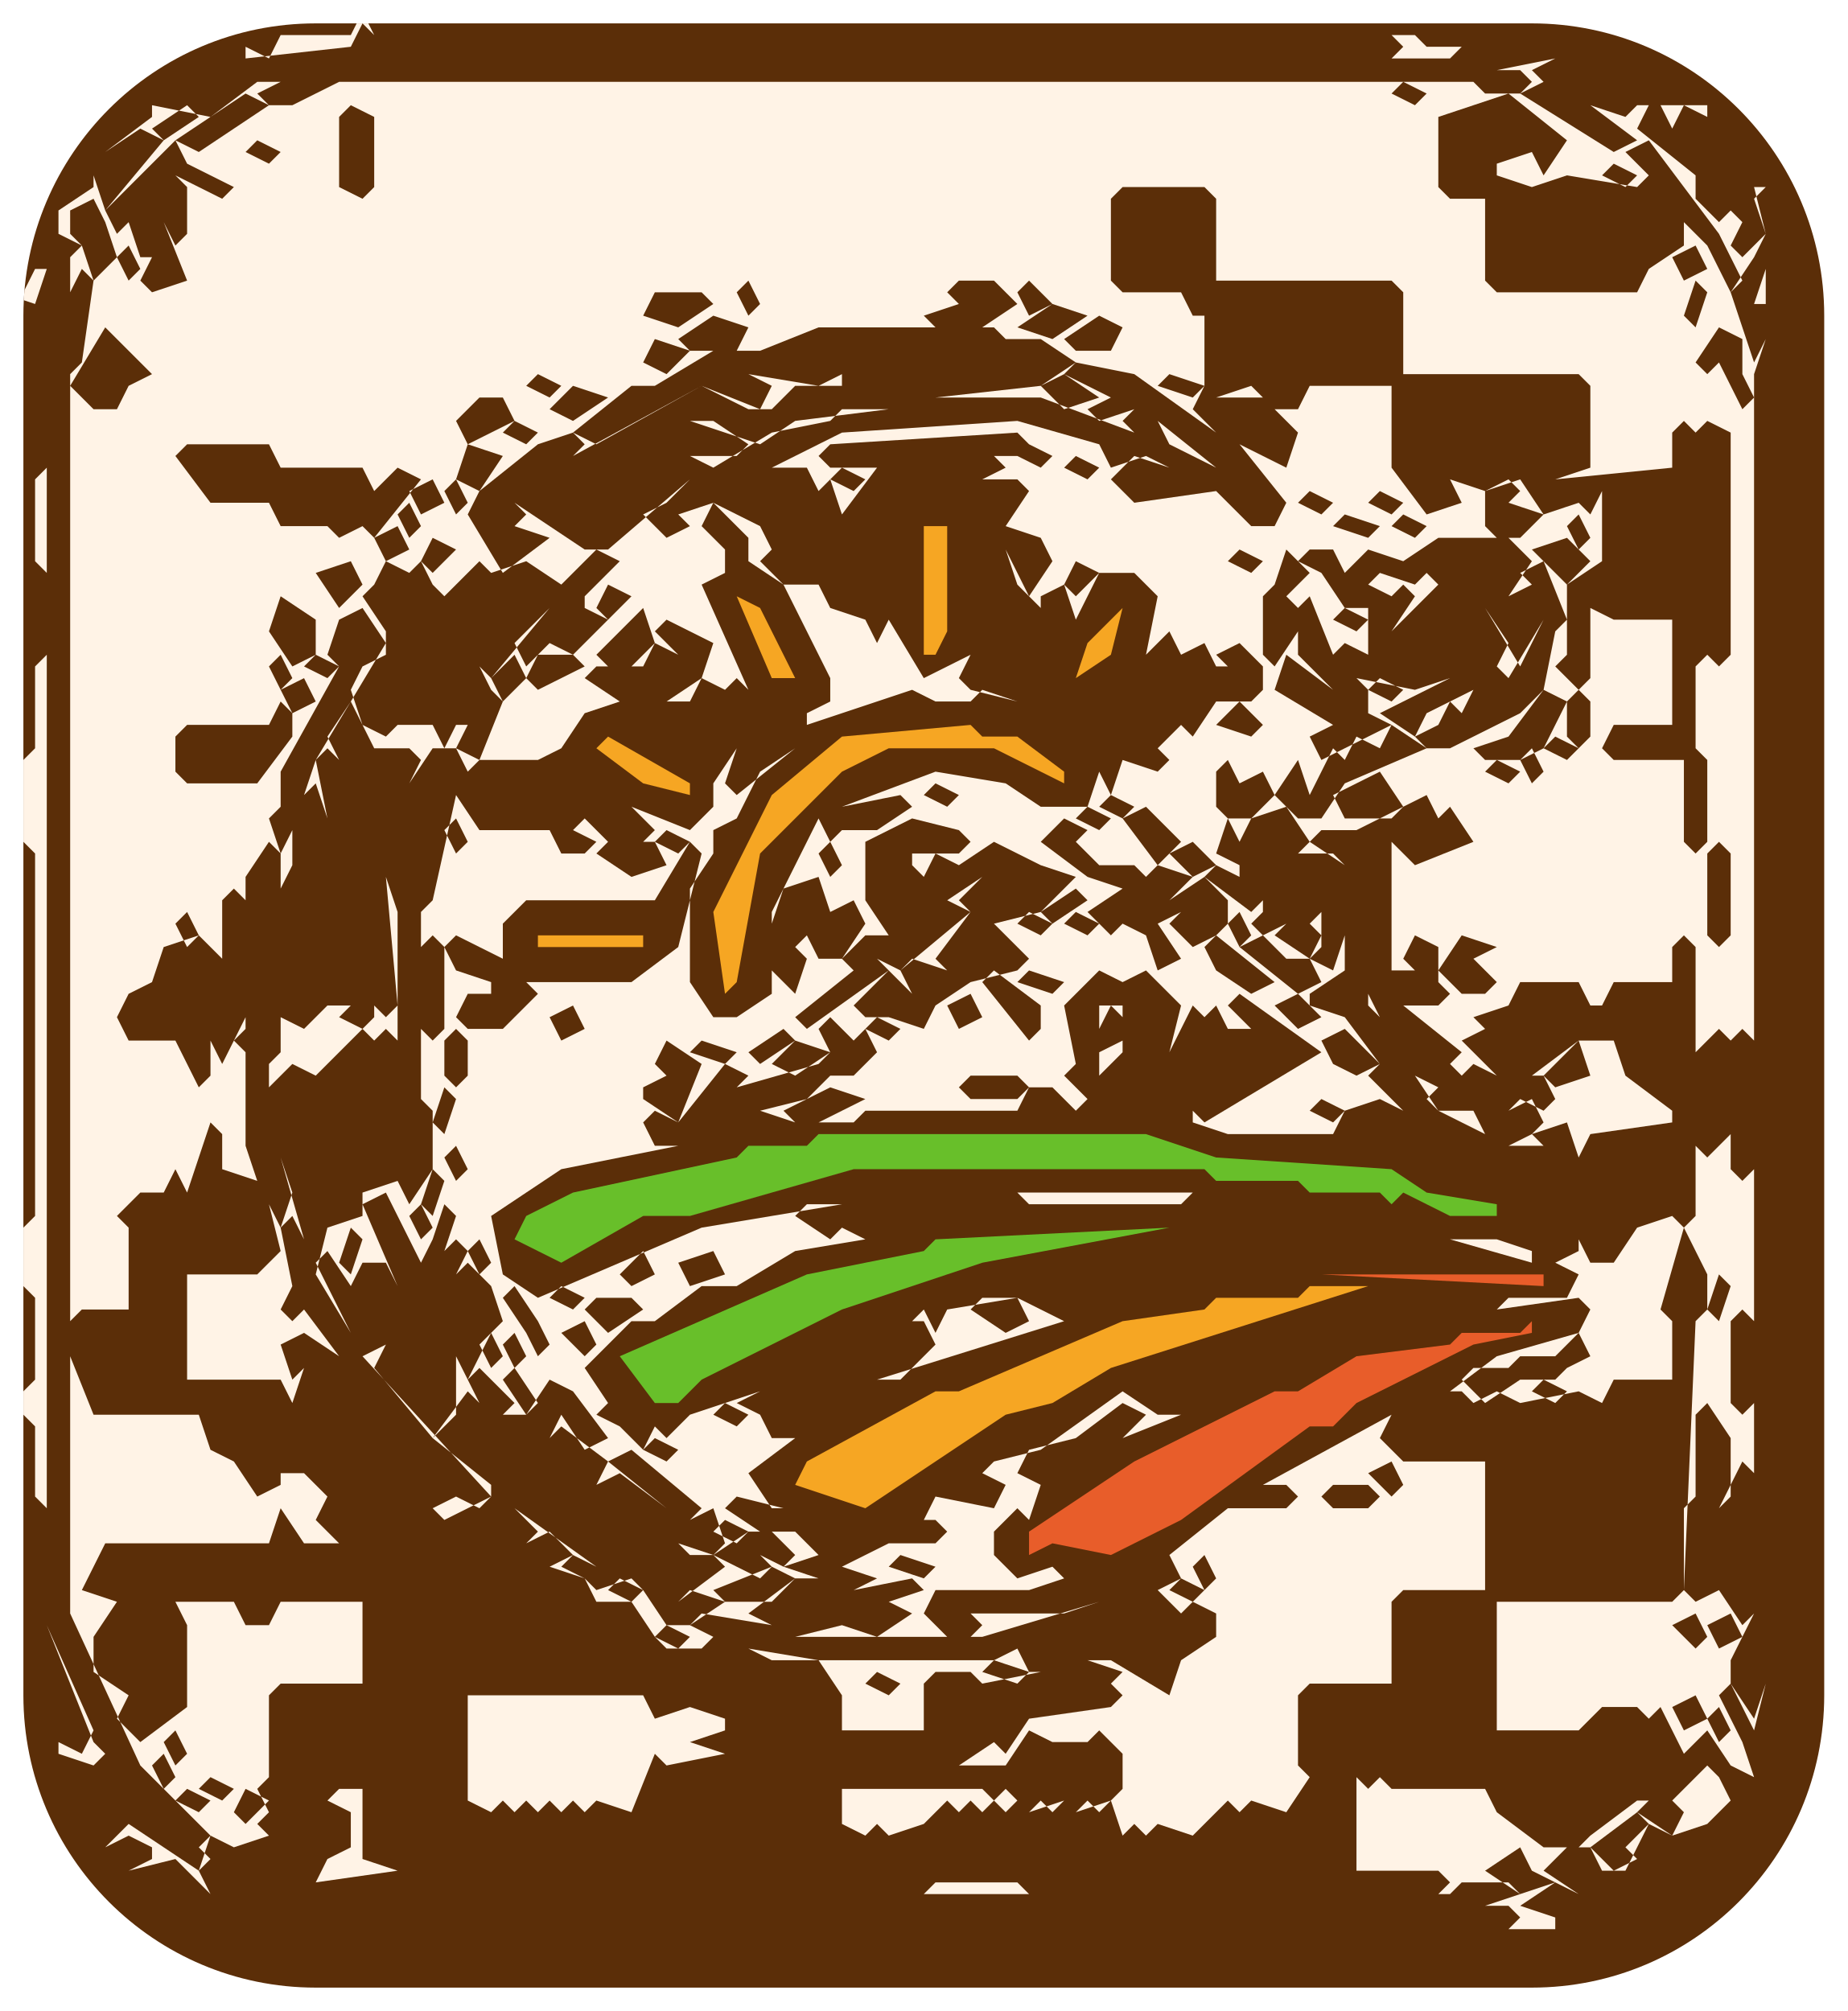
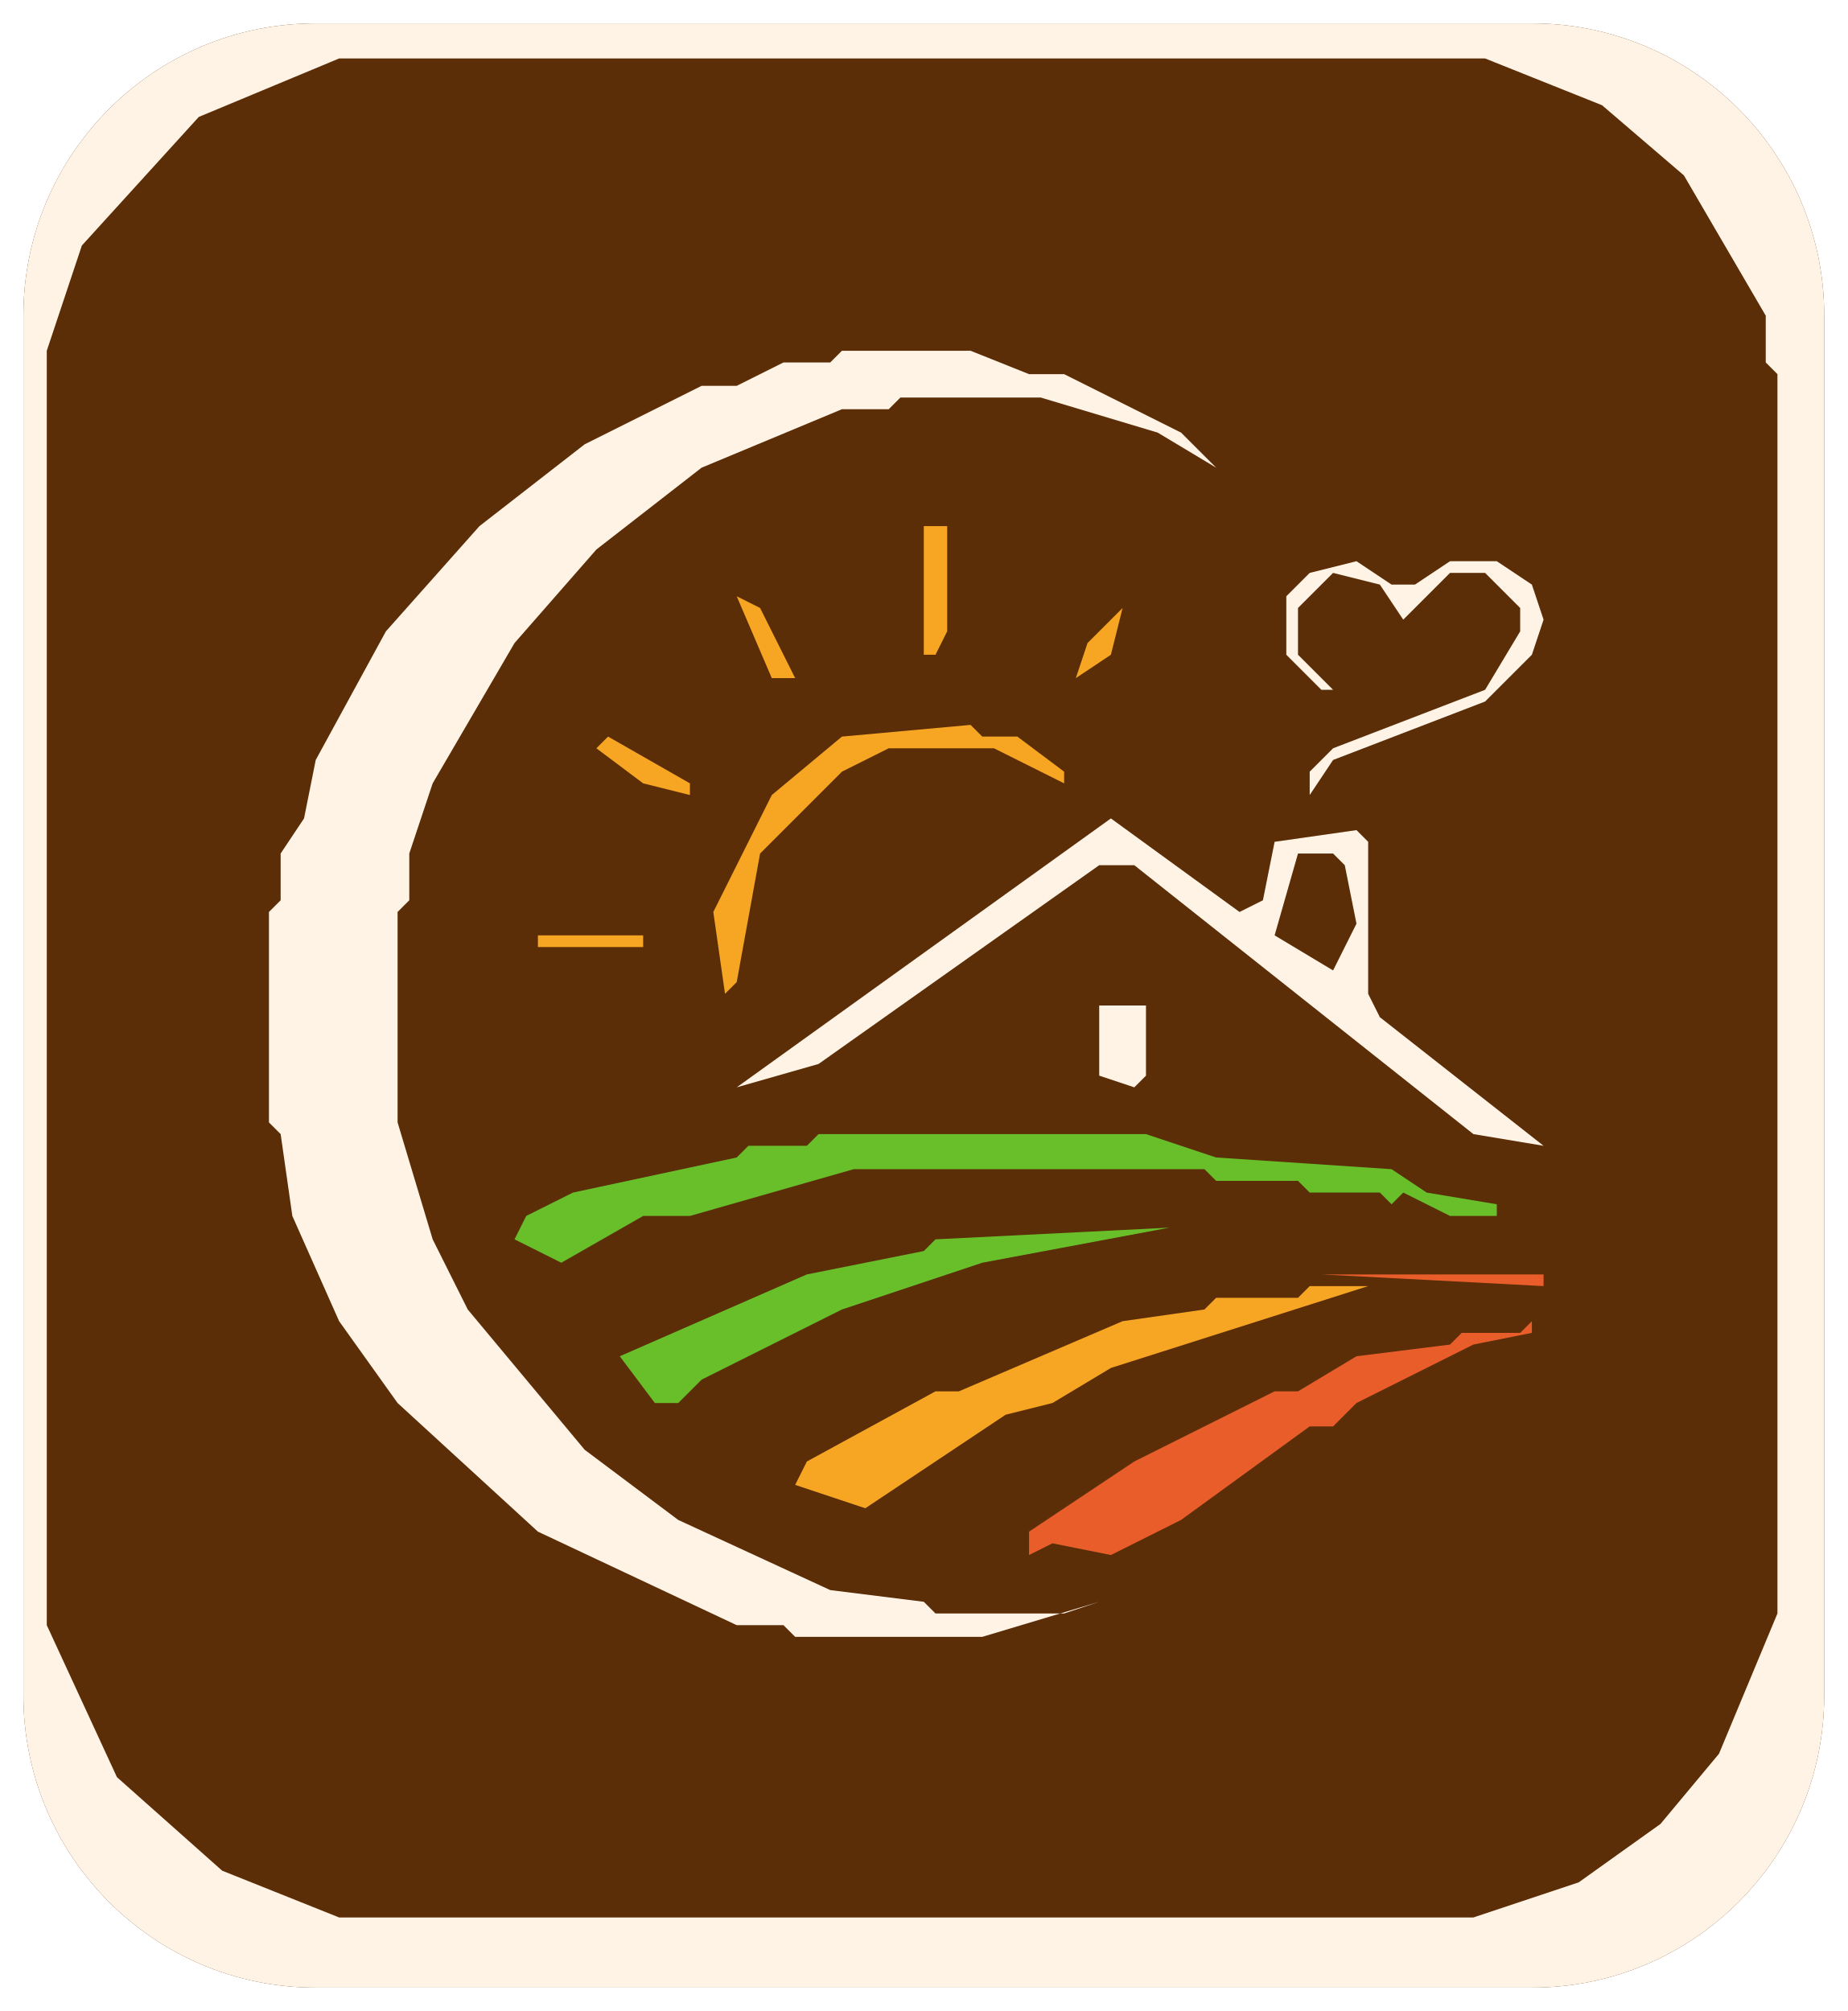
<svg xmlns="http://www.w3.org/2000/svg" viewBox="0 0 158 172" role="img" aria-label="Rascunho vetorial: marca · monograma-escuro">
  <rect x="2" y="2" width="154" height="168" rx="25" fill="#5B2E08" />
  <clipPath id="clip">
    <rect x="2" y="2" width="154" height="168" rx="25" />
  </clipPath>
  <g clip-path="url(#clip)">
-     <path fill="#FFF3E6" fill-rule="evenodd" d="M127,160 130,158 131,160 133,161 130,162Z M140,155 141,156 139,158 140,159 138,160 136,158Z M20,155 21,153 23,154 21,156Z M15,154 16,153 18,154 17,155Z M29,153 28,154 30,155 30,158 28,159 27,161 34,160 31,159 31,153Z M17,153 18,152 20,153 19,154Z M13,151 14,150 15,152 14,153Z M14,149 15,148 16,150 15,151Z M148,147 149,146 150,148 149,149Z M146,147 147,146 148,148 147,149Z M143,146 145,145 146,147 144,148Z M147,145 148,144 149,146 148,147Z M40,145 40,154 42,155 43,154 44,155 45,154 46,155 47,154 48,155 49,154 50,155 51,154 54,155 56,150 57,151 62,150 59,149 62,148 62,147 59,146 56,147 55,145Z M74,144 75,143 77,144 76,145Z M84,143 85,142 88,143 87,144Z M63,142 64,141 70,142 72,145 72,148 79,148 79,144 80,143 83,143 84,144 89,143 88,143 87,141 85,142 66,142 64,141Z M56,140 57,139 59,140 58,141Z M146,139 148,138 149,140 147,141Z M143,139 145,138 146,140 145,141Z M100,136 101,135 103,136 102,137Z M52,136 53,135 55,136 54,137Z M68,135 66,137 62,137 61,136 66,134Z M102,134 103,133 104,135 103,136Z M76,134 77,133 80,134 79,135Z M61,133 62,134 58,137 59,136 62,137 59,139 57,139 55,136 59,133Z M48,134 49,133 51,134 50,135Z M61,133 64,131 66,131 68,133 67,134 65,133 66,134 65,135Z M61,131 62,130 64,131 63,132Z M113,128 114,127 117,127 118,128 117,129 114,129Z M149,125 150,126 150,138 149,139 147,136 147,129Z M117,126 119,125 120,127 119,128Z M55,124 56,123 58,124 57,125Z M2,121 3,122 3,128 2,129 1,128 1,122Z M146,120 148,123 148,128 147,129 147,136 145,137 144,136 144,129 145,128 145,121Z M61,121 62,120 64,121 63,122Z M51,121 52,120 54,121 53,122Z M131,119 132,118 134,119 133,120Z M101,121 99,121 96,119 89,124 85,125 84,126 86,127 85,129 80,128 79,130 77,130 80,130 81,131 80,132 76,132 72,134 75,135 73,136 78,135 79,136 76,137 78,138 75,140 72,139 68,140 84,140 94,137 91,138 83,138 84,139 83,140 81,140 79,138 80,136 88,136 91,135 90,134 87,135 85,133 85,131 87,129 88,130 89,127 87,126 88,124 92,123 96,120 98,121 96,123Z M125,118 126,117 129,117 130,118 127,120Z M43,118 44,117 46,120 45,121Z M129,117 130,116 133,116 134,117 133,118 130,118Z M135,114 136,116 134,117 133,116Z M43,115 44,114 45,116 44,117Z M41,115 42,114 43,116 42,117Z M48,114 50,113 51,115 50,116Z M45,114 46,113 47,115 46,116Z M149,112 150,113 150,120 149,121 148,120 148,113Z M83,112 84,111 87,111 88,113 86,114Z M50,112 51,111 54,111 55,112 52,114Z M91,113 87,111 81,112 80,114 79,112 78,113 79,113 80,115 77,118 75,118Z M47,111 48,110 50,111 49,112Z M43,111 44,110 46,113 45,114Z M2,110 3,111 3,118 2,119 1,118 1,111Z M147,109 148,110 147,113 146,112Z M58,108 61,107 62,109 59,110Z M55,107 56,109 54,110 53,109Z M40,107 41,106 42,108 41,109Z M124,106 131,108 131,107 128,106Z M30,105 31,106 30,109 29,108Z M38,103 39,104 38,107 37,106Z M35,104 36,103 37,105 36,106Z M78,102 87,102 88,103 101,103 102,102 103,103 106,103 103,103 102,102Z M37,100 38,101 37,104 36,103Z M38,99 39,98 40,100 39,101Z M24,99 25,102 24,105 23,103 24,107 22,109 16,109 16,118 24,118 25,120 26,117 25,118 24,115 26,114 29,116 26,112 25,113 24,112 25,110 24,105 25,104 26,106Z M129,95 131,94 132,96 131,97Z M112,95 113,94 115,95 114,96Z M38,93 39,94 38,97 37,96Z M82,93 83,92 87,92 88,93 87,94 83,94Z M121,92 123,95 127,97 126,95 123,95 122,94 123,93Z M135,89 136,92 133,93 132,92Z M66,91 68,89 71,90 68,92Z M59,90 60,89 63,90 62,91Z M57,89 60,91 58,96 55,94 55,93 57,92 56,91Z M147,88 148,89 148,95 148,89 149,88 150,89 150,100 149,101 148,100 148,97 146,99 145,98 145,90Z M143,95 139,92 138,89 135,89 131,92 132,92 133,94 132,95 130,94 129,95 131,97 129,98 132,98 131,97 134,96 135,99 136,97 143,96Z M113,89 115,88 118,91 116,92 114,91Z M67,88 68,89 65,91 64,90Z M39,88 40,89 40,92 39,93 38,92 38,89Z M74,88 75,87 77,88 76,89Z M70,88 71,87 73,89 74,88 75,90 73,92 71,92 70,91 71,90Z M47,87 49,86 50,88 48,89Z M109,86 111,85 113,87 111,88Z M96,86 94,86 94,88 95,86 96,87 96,89 94,90 94,92 96,90Z M81,86 83,85 84,87 82,88Z M87,84 88,83 91,84 90,85Z M84,84 85,83 89,86 89,88 88,89Z M76,83 78,85 76,87 74,87 73,86Z M123,83 125,80 128,81 126,82 128,84 127,85 125,85Z M106,81 108,80 110,82 112,82 113,84 111,85Z M103,81 104,80 109,84 107,85 104,83Z M37,80 38,81 38,88 37,89 36,88 36,81Z M98,80 99,79 101,82 99,83Z M105,79 106,78 107,80 106,81Z M91,79 92,78 94,79 93,80Z M87,79 88,78 90,79 89,80Z M15,79 16,78 17,80 16,81Z M93,78 96,76 99,79 98,80 96,79 95,80Z M92,76 93,77 90,79 89,78Z M20,76 21,77 21,87 19,91 17,87 18,89 18,92 17,93 15,89 11,89 10,87 11,85 13,84 14,81 17,80 19,82 19,77Z M103,75 105,77 105,79 104,80 103,79 104,80 102,81 100,79 101,78 100,77Z M70,75 71,78 73,77 74,79 72,82 70,82 69,80 68,81 69,82 68,85 66,83 66,79 67,76Z M98,75 99,74 102,75 100,77Z M93,75 94,74 97,74 101,78 99,79 96,76Z M147,72 148,73 148,80 147,81 146,80 146,73Z M100,73 102,72 104,74 102,75Z M92,75 89,78 85,79 88,82 87,83 83,84 80,86 79,88 76,87 78,85 77,83 78,82 81,83 80,84 81,83 80,82 83,78 82,77 84,75 81,77 79,75 80,73 82,74 85,72 89,74 85,77 89,74Z M70,73 71,72 72,74 71,75Z M60,73 58,81 54,84 45,84 46,85 43,88 40,88 39,87 40,85 42,85 42,84 39,83 38,81 39,80 43,82 43,79 45,77 56,77 59,72Z M51,73 52,72 56,72 57,74 54,75Z M56,72 57,71 59,72 58,73Z M91,70 93,71 92,72 94,74 93,75 89,72Z M82,71 83,72 82,73 78,73 78,74 81,77 80,78 81,77 83,78 77,83 75,82 76,83 69,88 68,87 73,83 72,82 74,80 76,80 74,77 74,72 78,70Z M38,71 39,70 40,72 39,73Z M110,69 112,72 110,74 110,79 108,80 107,79 108,78 108,74 108,77 107,78 103,75 104,74 106,75 106,74 104,73 105,70 106,72 107,70Z M96,70 98,69 101,72 99,74Z M92,70 93,69 95,70 94,71Z M94,69 95,68 97,69 96,70Z M79,68 80,67 82,68 81,69Z M114,68 118,66 120,69 119,70 115,70Z M127,66 128,65 130,66 129,67Z M104,66 105,65 106,67 108,66 109,68 107,70 105,70 104,69Z M145,64 146,65 146,72 145,73 144,72 144,65Z M130,65 131,64 132,66 131,67Z M132,64 133,63 135,64 134,65Z M122,64 115,67 113,70 111,70 109,68 111,65 112,68 114,64 115,65 116,63 118,64 119,62Z M104,62 106,60 108,62 107,63Z M25,61 25,63 22,67 16,67 15,66 15,63 16,62 23,62 24,60Z M135,59 136,60 136,63 135,64 134,63 134,60Z M134,60 132,64 130,65 127,65 126,64 129,63 132,59Z M117,59 118,58 120,59 119,60Z M24,59 26,58 27,60 25,61Z M40,58 41,57 42,59 41,60Z M45,58 46,56 49,56 50,57 46,59Z M44,56 45,58 43,60 42,58Z M26,57 27,56 29,57 28,58Z M23,57 24,56 25,58 24,59Z M114,53 115,52 117,53 116,54Z M55,52 56,55 54,57 52,57 51,56Z M47,52 48,54 45,57 44,55Z M112,51 114,56 117,59 117,61 119,62 113,65 112,63 114,62 109,59 110,56 114,59 111,56 111,52Z M24,51 27,53 27,56 25,57 23,54Z M109,50 111,52 111,54 109,57 108,56 108,51Z M51,52 52,50 54,51 52,53Z M122,49 121,50 118,49 117,50 119,51 120,50 121,51 119,54 123,50Z M91,50 92,48 94,49 92,51Z M36,48 37,50 33,54 31,51 32,50 33,51Z M32,50 33,48 35,49 33,51Z M27,49 30,48 31,50 29,52Z M109,50 110,47 112,49 110,51Z M105,48 106,47 108,48 107,49Z M53,48 50,51 50,52 52,53 49,56 47,55 48,54 47,52 42,58 41,57 40,58 41,60 42,59 43,60 41,65 39,64 40,62 39,62 38,64 37,62 34,62 33,63 31,62 30,59 31,57 33,56 33,54 37,50 38,51 41,48 42,49 45,48 48,50 51,47Z M131,47 134,46 136,48 134,50Z M112,47 114,47 115,49 117,47 120,48 123,46 129,46 131,48 129,51 128,50 129,51 131,50 130,49 132,48 134,53 133,54 132,53 130,57 127,52 124,52 123,54 124,52 127,52 129,55 128,57 127,56 129,58 132,53 133,54 132,59 130,61 124,64 122,64 121,63 123,62 124,60 125,61 126,59 127,60 126,59 122,61 121,63 118,61 124,58 121,59 116,58 114,56 115,55 117,56 117,52 115,52 113,49 111,48Z M36,48 37,46 39,47 37,49Z M32,46 34,45 35,47 33,48Z M134,45 135,44 136,46 135,47Z M119,45 120,44 122,45 121,46Z M114,45 115,44 118,45 117,46Z M55,44 57,43 59,45 57,46Z M34,44 35,43 36,45 35,46Z M117,43 118,42 120,43 119,44Z M111,43 112,42 114,43 113,44Z M127,42 129,41 130,42 129,43 132,44 130,46 128,46 127,45Z M38,42 39,41 40,43 39,44Z M35,42 37,41 38,43 36,44Z M71,41 72,40 74,41 73,42Z M91,40 92,39 94,40 93,41Z M87,39 88,38 90,39 89,40Z M39,41 40,38 43,39 41,42Z M15,39 16,38 23,38 24,40 31,40 32,42 34,40 36,41 32,46 31,45 29,46 28,45 24,45 23,43 18,43Z M146,36 148,37 148,56 147,57 146,56 146,41 145,40 145,37Z M43,37 44,36 46,37 45,38Z M43,34 44,36 40,38 39,36 41,34Z M47,35 49,33 52,34 49,36Z M148,33 149,32 150,34 149,35Z M120,32 135,32 136,33 136,40 133,41 143,40 143,37 144,36 145,37 145,40 146,41 146,56 145,57 145,64 144,65 138,65 137,64 138,62 143,62 143,53 138,53 136,52 136,58 135,59 133,57 134,56 134,50 137,48 137,42 136,44 135,43 132,44 130,41 127,42 124,41 125,43 122,44 119,40 119,33Z M99,33 100,32 103,33 102,34Z M89,33 91,32 94,34 91,35Z M45,33 46,32 48,33 47,34Z M55,31 56,29 59,30 57,32Z M147,28 149,29 149,32 148,33 147,31 146,32 145,31Z M9,28 13,32 11,33 10,35 8,35 6,33Z M91,29 94,27 96,28 95,30 92,30Z M58,29 61,27 64,28 63,30 59,30Z M87,28 90,26 93,27 90,29Z M55,27 56,25 60,25 61,26 58,28Z M145,24 146,25 145,28 144,27Z M87,25 88,24 90,26 88,27Z M79,27 82,26 81,25 82,24 85,24 87,26 84,28 80,28Z M63,25 64,24 65,26 64,27Z M147,23 148,22 149,24 148,25Z M4,23 3,23 2,25 0,25 3,26Z M143,22 145,21 146,23 144,24Z M10,22 11,21 12,23 11,24Z M146,21 147,20 148,22 147,23Z M9,19 10,22 8,24 7,21Z M6,20 6,18 8,17 9,19 7,21Z M95,17 96,16 103,16 104,17 104,24 119,24 120,25 120,32 119,33 112,33 111,35 109,35 107,33 104,34 103,33 103,27 102,27 101,25 96,25 95,24Z M17,16 18,15 20,16 19,17Z M137,15 138,14 140,15 139,16Z M15,15 16,14 18,15 17,16Z M21,13 22,12 24,13 23,14Z M15,12 16,14 13,17 15,15 16,16 16,20 15,21 14,19 16,24 13,25 12,24 13,22 12,22 11,19 10,20 9,18Z M30,9 32,10 32,16 31,17 29,16 29,10Z M16,9 17,10 14,12 13,11Z M123,10 129,8 134,12 132,15 131,13 128,14 128,15 131,16 134,15 140,16 141,15 139,13 141,12 147,20 146,21 144,19 144,21 141,23 140,25 128,25 127,24 127,17 124,17 123,16Z M23,9 17,13 15,12 21,8Z M119,8 120,7 122,8 121,9Z M146,9 140,9 139,10 136,9 140,12 138,13 130,8 132,7 131,6 133,5 128,6 130,6 131,7 130,8 127,8 126,7 29,7 26,6 29,7 25,9 23,9 22,8 24,7 22,7 18,10 13,9 13,10 9,13 12,11 14,12 9,18 8,15 8,16 5,18 5,20 7,21 6,22 6,25 7,23 8,24 7,31 6,32 6,138 12,151 18,157 17,160 11,156 9,158 8,157 8,151 9,150 10,151 8,149 4,139 4,33 4,40 3,41 2,40 2,37 2,40 1,41 0,40 0,33 0,42 1,44 1,41 2,40 3,41 3,48 4,49 4,56 3,57 3,64 2,65 1,64 1,57 1,64 2,65 1,90 1,73 2,72 3,73 3,104 2,105 1,103 1,117 0,120 1,121 1,128 2,129 2,141 2,129 3,128 4,129 4,139 8,148 7,150 5,149 5,150 8,151 8,157 9,158 11,157 13,158 13,159 11,160 15,159 18,162 17,160 18,159 17,158 18,157 20,158 23,157 22,156 23,155 22,153 23,152 23,145 24,144 31,144 31,137 24,137 23,139 21,139 20,137 15,137 16,139 16,146 12,149 10,147 11,145 8,143 8,140 10,137 7,136 9,132 23,132 24,129 26,132 29,132 27,130 28,128 26,126 24,126 24,127 22,128 20,125 18,124 17,121 8,121 6,116 6,113 7,112 11,112 11,105 10,104 12,102 14,102 15,100 16,102 18,96 19,97 19,100 22,101 21,98 21,90 20,89 21,88 21,75 23,72 24,73 24,76 25,74 25,71 24,73 23,70 24,69 24,66 29,57 28,56 29,53 31,52 33,55 27,65 26,68 27,67 28,70 27,65 28,64 29,65 28,63 30,60 32,64 31,66 32,64 35,64 36,65 35,67 37,64 39,64 40,66 41,65 46,65 48,64 50,61 53,60 50,58 51,57 55,57 56,55 58,56 56,54 57,53 61,55 60,58 57,60 59,60 60,58 62,59 63,58 64,59 60,50 62,49 62,47 60,45 61,43 64,46 64,48 67,50 71,58 71,60 69,61 69,62 78,59 80,60 83,60 84,59 87,60 83,59 82,58 83,56 79,58 76,53 75,55 74,53 71,52 70,50 67,50 65,48 66,47 65,45 61,43 58,44 57,43 59,41 52,47 50,47 44,43 46,41 47,42 46,41 44,43 45,44 44,45 47,46 43,49 40,44 41,42 46,38 49,37 50,38 49,39 60,33 64,35 66,35 68,33 72,33 72,32 70,33 64,32 66,33 65,35 60,33 51,38 49,37 54,33 56,33 61,30 65,30 70,28 85,28 86,29 89,29 92,31 89,33 80,34 89,34 97,37 99,36 100,38 104,40 99,36 97,37 96,36 97,35 94,36 93,35 95,34 91,32 92,31 97,32 104,37 102,35 103,33 104,34 108,34 111,37 110,40 106,38 110,43 109,45 107,45 104,42 97,43 95,41 97,39 100,40 98,39 95,40 94,38 87,36 72,37 71,36 72,35 76,35 68,36 65,38 59,36 61,36 64,38 63,39 59,39 61,40 66,37 71,36 72,37 66,40 69,40 70,42 71,41 72,44 75,40 71,40 70,39 71,38 87,37 88,38 87,39 80,39 85,39 86,40 84,41 87,41 88,42 86,45 89,46 90,48 88,51 86,47 87,50 89,52 89,51 91,50 92,53 94,49 97,49 99,51 98,56 100,54 101,56 103,55 104,57 105,57 104,56 106,55 108,57 108,59 107,60 104,60 102,63 101,62 99,64 100,65 99,66 96,65 95,68 94,66 93,69 89,69 86,67 80,66 72,69 77,68 78,69 75,71 72,71 71,72 70,70 66,78 66,85 63,87 61,87 59,84 59,76 61,73 61,71 63,70 65,66 68,64 63,68 62,67 63,64 61,67 61,69 59,71 54,69 56,71 55,72 52,72 50,70 49,71 51,72 50,73 48,73 47,71 41,71 39,68 37,77 36,78 35,77 35,74 35,77 34,78 33,75 34,86 33,87 32,86 32,81 32,87 31,88 29,87 30,86 28,86 26,88 24,87 24,90 23,91 23,96 23,93 25,91 27,92 31,88 32,89 32,92 32,89 33,88 34,89 34,94 34,78 35,77 36,78 36,94 37,95 37,100 35,103 34,101 31,102 31,104 28,105 27,109 30,114 27,108 28,107 30,110 31,108 33,108 34,110 31,103 33,102 36,108 37,106 38,107 39,106 40,107 39,109 40,108 42,110 43,113 42,114 41,113 42,114 40,118 39,116 39,121 37,123 32,117 33,115 31,116 42,128 41,129 39,128 37,129 38,130 42,128 42,127 37,123 40,119 41,120 40,118 41,117 44,120 43,121 45,121 47,118 49,119 52,123 50,124 48,121 47,123 48,122 52,125 51,127 53,126 57,129 56,130 57,129 52,125 54,124 60,129 59,130 61,129 62,132 61,133 58,132 59,133 55,136 54,135 51,136 50,135 51,134 44,129 46,131 45,132 47,131 49,133 47,134 50,135 51,137 54,137 56,140 55,141 56,140 57,141 60,141 61,140 59,139 60,138 66,139 64,138 68,135 70,135 67,134 70,133 68,131 65,131 62,129 63,128 67,129 66,129 64,126 68,123 66,123 65,121 63,120 65,119 59,121 57,123 56,122 55,124 53,122 54,121 52,120 50,117 54,113 56,113 60,110 63,110 68,107 74,106 72,105 71,106 68,104 69,103 72,103 60,105 46,111 43,109 42,104 48,100 58,98 56,98 55,96 56,95 58,96 62,91 64,92 63,93 70,91 71,92 69,94 65,95 68,96 67,95 71,93 74,94 70,96 73,96 74,95 87,95 88,93 90,93 92,95 93,94 91,92 92,91 91,86 94,83 96,84 98,83 101,86 100,90 102,86 103,87 104,86 105,88 107,88 105,86 106,85 113,90 103,96 102,95 102,96 105,97 114,97 115,95 118,94 120,95 119,96 120,95 121,96 117,92 118,91 115,87 112,86 112,85 115,83 115,80 114,83 112,82 113,81 113,78 112,79 113,80 112,82 109,80 110,79 110,74 111,73 114,73 115,74 115,77 115,74 112,72 113,71 116,71 117,72 117,86 118,87 117,85 117,72 116,71 122,68 123,70 124,69 126,72 121,74 119,72 119,83 121,83 120,82 121,80 123,81 123,84 124,85 123,86 120,86 125,90 124,91 126,93 125,92 126,91 128,92 127,91 128,90 127,91 125,89 127,88 126,87 129,86 130,84 135,84 136,86 137,86 138,84 143,84 143,81 144,80 145,81 145,104 144,105 143,104 140,105 138,108 136,108 135,106 135,107 133,108 135,109 134,111 129,111 128,112 135,111 136,112 135,114 128,116 124,119 122,119 125,119 126,120 128,119 130,120 135,119 137,120 138,118 143,118 143,113 142,112 144,105 146,109 146,112 145,113 144,136 143,137 128,137 127,136 127,125 120,125 118,123 119,121 108,127 110,127 111,128 110,129 105,129 100,133 101,135 99,136 101,138 102,137 104,138 104,140 101,142 100,145 95,142 93,142 96,143 95,144 91,144 95,144 96,145 95,146 88,147 86,150 85,149 82,151 86,151 88,148 90,149 93,149 94,148 96,150 96,153 94,155 93,154 92,155 91,154 88,155 86,153 85,154 84,153 72,153 72,156 74,157 75,156 76,157 79,156 80,157 79,156 81,154 82,155 83,154 84,155 85,154 86,155 87,154 88,155 89,154 90,155 91,154 92,155 95,154 96,157 97,156 98,157 99,156 102,157 105,154 106,155 107,154 110,155 112,152 111,151 111,145 112,144 119,144 119,137 120,136 127,136 128,137 128,148 135,148 137,146 140,146 141,147 142,146 144,150 146,148 148,151 147,152 146,151 143,154 144,155 143,157 140,155 141,154 140,154 136,157 135,156 136,157 135,158 132,158 128,155 127,153 119,153 118,152 117,153 116,152 116,160 123,160 124,161 123,162 88,162 87,161 80,161 79,162 31,162 124,162 125,161 129,161 130,162 127,163 129,163 130,164 129,165 133,165 133,164 130,163 133,161 135,162 132,160 134,158 136,158 137,160 139,160 141,156 143,157 146,156 148,154 147,152 148,151 150,152 149,149 150,148 151,150 150,148 151,144 150,143 151,144 150,147 148,144 148,142 150,138 151,140 150,138 150,32 151,29 150,31 148,25 150,22 151,23 150,26 151,26 151,23 150,22 151,20 150,17 151,16 150,16 151,20 149,22 148,21 149,19 148,18 147,19 145,17 145,15 140,11 141,9 142,9 143,11 144,9 146,10Z M129,4 122,4 121,3 88,3 119,3 120,4 119,5 32,5 124,5 125,4Z M21,5 30,4 31,2 32,3 47,3 32,3 31,1 30,3 24,3 23,5 21,4Z" />
+     <path fill="#FFF3E6" fill-rule="evenodd" d="M94,86 94,92 97,93 98,92 98,86Z M111,73 114,73 115,74 116,79 114,83 109,80Z M63,93 70,91 94,74 97,74 126,97 132,98 118,87 117,85 117,72 116,71 109,72 108,77 106,78 95,70Z M131,50 128,48 124,48 121,50 119,50 116,48 112,49 110,51 110,56 113,59 114,59 111,56 111,52 114,49 118,50 120,53 124,49 127,49 130,52 130,54 127,59 114,64 112,66 112,68 114,65 127,60 131,56 132,53Z M72,30 71,31 67,31 63,33 60,33 50,38 41,45 33,54 27,65 26,70 24,73 24,77 23,78 23,96 24,97 25,104 29,113 34,120 46,131 63,139 67,139 68,140 84,140 94,137 91,138 80,138 79,137 71,136 58,130 50,124 40,112 37,106 34,96 34,78 35,77 35,73 37,67 44,55 51,47 60,40 72,35 76,35 77,34 89,34 99,37 104,40 101,37 91,32 88,32 83,30Z M17,10 29,5 127,5 137,9 144,15 151,27 151,31 152,32 152,138 147,150 142,156 135,161 126,164 29,164 19,160 10,152 4,139 4,30 7,21Z M0,0 0,171 157,171 157,0Z" />
    <path fill="#68BF2A" fill-rule="evenodd" d="M100,105 80,106 79,107 69,109 53,116 56,120 58,120 60,118 72,112 84,108Z M44,106 48,108 55,104 59,104 73,100 103,100 104,101 111,101 112,102 118,102 119,103 120,102 124,104 128,104 128,103 122,102 119,100 104,99 98,97 70,97 69,98 64,98 63,99 49,102 45,104Z" />
    <path fill="#F6A623" fill-rule="evenodd" d="M124,110 112,110 111,111 104,111 103,112 96,113 82,119 80,119 69,125 68,127 74,129 86,121 90,120 95,117 117,110Z M46,80 46,81 55,81 55,80Z M51,64 55,67 59,68 59,67 52,63Z M91,66 87,63 84,63 83,62 72,63 66,68 61,78 62,85 63,84 65,73 72,66 76,64 85,64 91,67Z M96,52 93,55 92,58 95,56Z M63,51 66,58 68,58 65,52Z M81,45 79,45 79,56 80,56 81,54Z" />
    <path fill="#E85D2A" fill-rule="evenodd" d="M131,113 130,114 125,114 124,115 116,116 111,119 109,119 97,125 88,131 88,133 90,132 95,133 101,130 112,122 114,122 116,120 126,115 131,114Z M113,109 132,110 132,109Z" />
  </g>
</svg>
